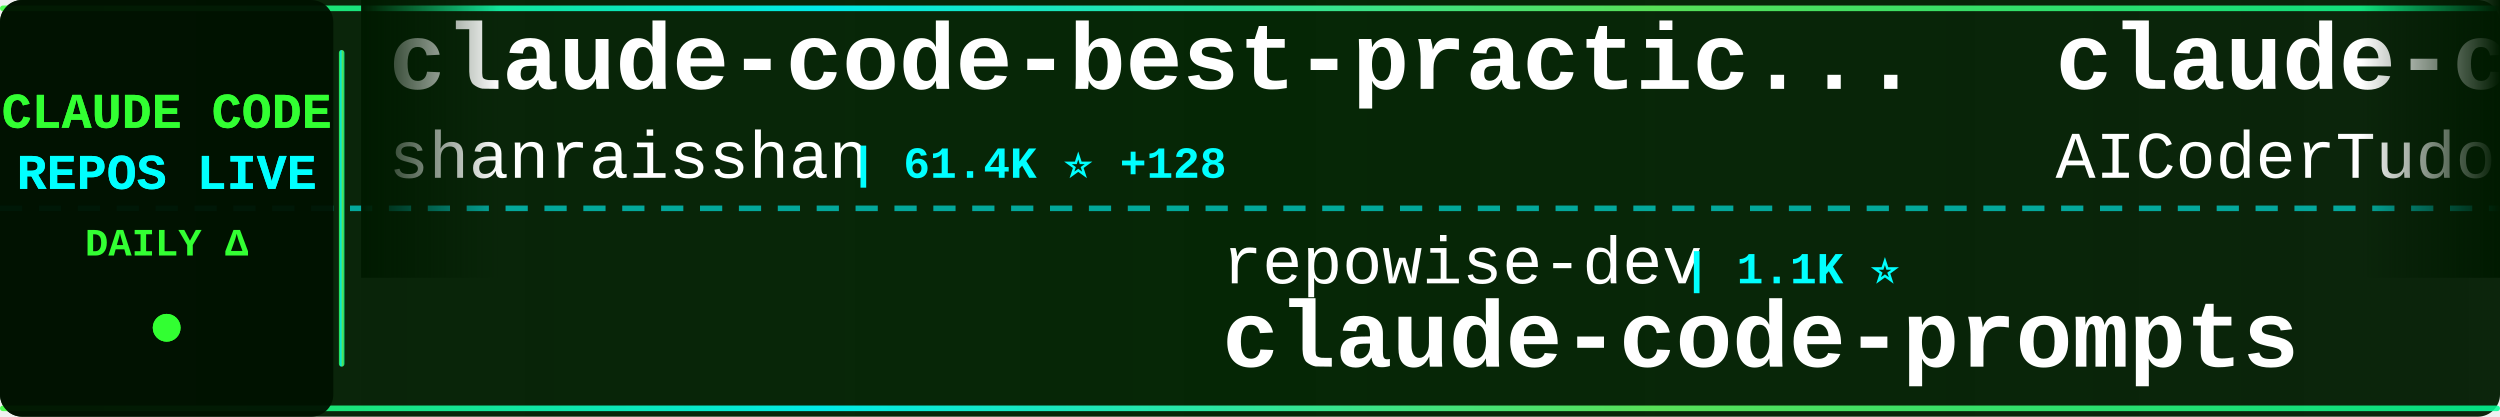
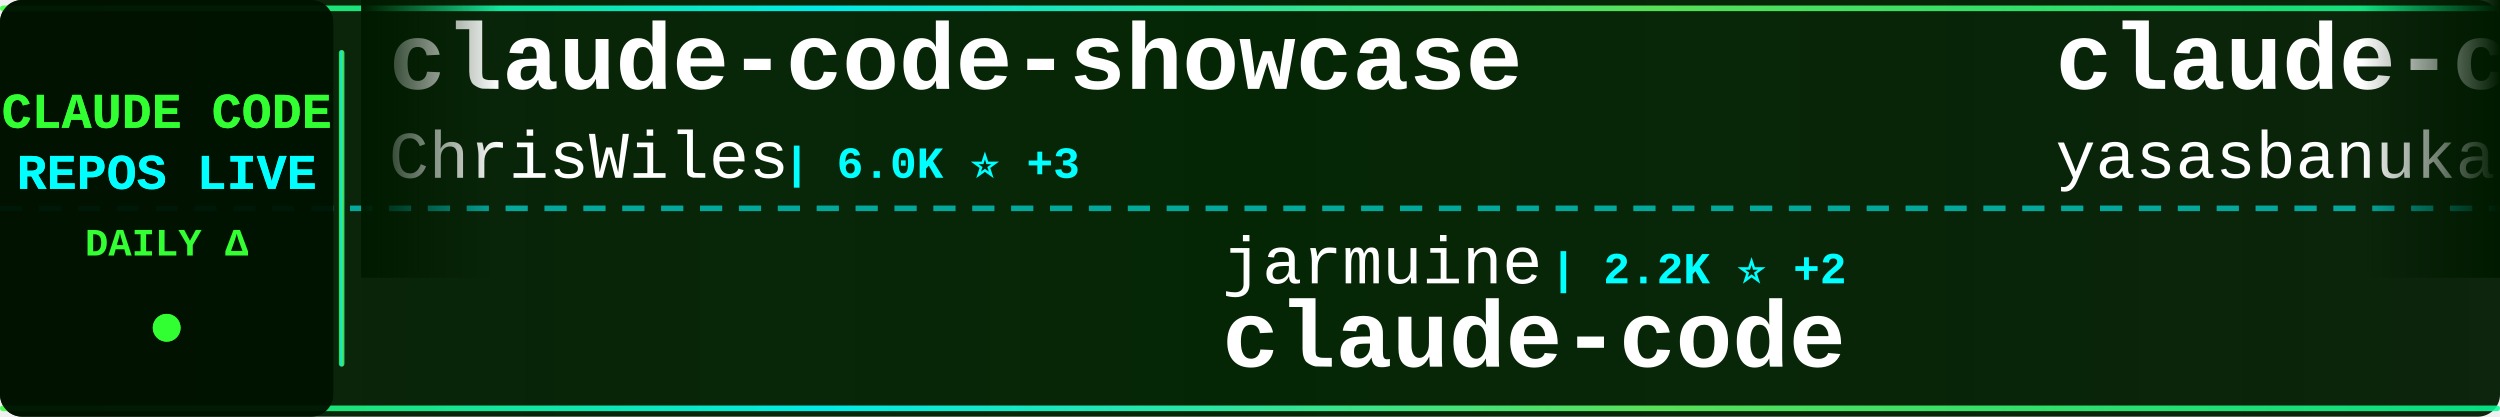
<svg xmlns="http://www.w3.org/2000/svg" width="900" height="150">
  <defs>
    <linearGradient id="tickerBg" x1="0%" y1="0%" x2="100%" y2="0%">
      <stop offset="0%" style="stop-color:#001a00;stop-opacity:0.95" />
      <stop offset="50%" style="stop-color:#002200;stop-opacity:0.98" />
      <stop offset="100%" style="stop-color:#001a00;stop-opacity:0.95" />
    </linearGradient>
    <linearGradient id="borderGrad" x1="0%" y1="0%" x2="100%" y2="0%">
      <stop offset="0%" style="stop-color:#33ff33;stop-opacity:0.85">
        <animate attributeName="stop-opacity" values="0.85;1;0.85" dur="2s" repeatCount="indefinite" />
      </stop>
      <stop offset="33%" style="stop-color:#00ffff;stop-opacity:0.9">
        <animate attributeName="stop-opacity" values="0.9;1;0.9" dur="2.2s" repeatCount="indefinite" />
      </stop>
      <stop offset="66%" style="stop-color:#66ff66;stop-opacity:0.85">
        <animate attributeName="stop-opacity" values="0.85;1;0.85" dur="1.8s" repeatCount="indefinite" />
      </stop>
      <stop offset="100%" style="stop-color:#00ff99;stop-opacity:0.85">
        <animate attributeName="stop-opacity" values="0.85;1;0.85" dur="2s" repeatCount="indefinite" />
      </stop>
    </linearGradient>
    <filter id="textGlow">
      <feGaussianBlur stdDeviation="0.1" result="coloredBlur" />
      <feMerge>
        <feMergeNode in="coloredBlur" />
        <feMergeNode in="SourceGraphic" />
      </feMerge>
    </filter>
    <filter id="metricGlow">
      <feGaussianBlur stdDeviation="0.2" result="coloredBlur" />
      <feMerge>
        <feMergeNode in="coloredBlur" />
        <feMergeNode in="SourceGraphic" />
      </feMerge>
    </filter>
    <linearGradient id="leftFade" x1="0%" y1="0%" x2="100%" y2="0%">
      <stop offset="0%" style="stop-color:#001a00;stop-opacity:1" />
      <stop offset="100%" style="stop-color:#001a00;stop-opacity:0" />
    </linearGradient>
    <linearGradient id="rightFade" x1="0%" y1="0%" x2="100%" y2="0%">
      <stop offset="0%" style="stop-color:#001a00;stop-opacity:0" />
      <stop offset="100%" style="stop-color:#001a00;stop-opacity:1" />
    </linearGradient>
  </defs>
  <rect width="900" height="150" fill="url(#tickerBg)" rx="8" />
  <rect x="0" y="2" width="900" height="2" fill="url(#borderGrad)" rx="1" />
  <rect x="0" y="146" width="900" height="2" fill="url(#borderGrad)" rx="1" />
  <line x1="0" y1="75" x2="900" y2="75" stroke="#00ffff" stroke-width="2" stroke-dasharray="8 6" opacity="0.6" />
  <rect x="0" y="0" width="120" height="150" fill="#001100" opacity="0.95" rx="8" />
  <text x="60" y="46" font-family="'Courier New', monospace" font-size="18" font-weight="bold" fill="#33ff33" text-anchor="middle" filter="url(#textGlow)">
    CLAUDE CODE
  </text>
  <text x="60" y="68" font-family="'Courier New', monospace" font-size="18" font-weight="bold" fill="#00ffff" text-anchor="middle" filter="url(#textGlow)">
    REPOS LIVE
  </text>
  <text x="60" y="92" font-family="'Courier New', monospace" font-size="14" font-weight="bold" fill="#33ff33" text-anchor="middle">
    DAILY Δ
  </text>
  <circle cx="60" cy="118" r="5" fill="#33ff33" filter="url(#metricGlow)">
    <animate attributeName="r" values="4;6;4" dur="1.5s" repeatCount="indefinite" />
    <animate attributeName="opacity" values="0.6;1;0.6" dur="1.5s" repeatCount="indefinite" />
  </circle>
  <rect x="122" y="18" width="2" height="114" fill="url(#borderGrad)" rx="1" />
  <clipPath id="tickerClip">
    <rect x="130" y="0" width="770" height="150" />
  </clipPath>
  <g clip-path="url(#tickerClip)">
    <g id="tickerItems">
      <animateTransform attributeName="transform" attributeType="XML" type="translate" from="0 0" to="-3000 0" dur="54s" repeatCount="indefinite" />
      <g transform="translate(0, 0)">
-         <text x="140" y="32" font-family="'Courier New', monospace" font-size="34" font-weight="bold" fill="#ffffff">claude-code-best-practic...</text>
-         <text x="140" y="64" font-family="'Courier New', monospace" font-size="24" font-weight="normal" fill="#ffffff" opacity="1.0">shanraisshan</text>
-         <text x="306" y="64" font-family="'Courier New', monospace" font-size="16" font-weight="bold" fill="#00ffff"> | 61.4K ⭐ +128</text>
+         <text x="140" y="32" font-family="'Courier New', monospace" font-size="34" font-weight="bold" fill="#ffffff">claude-code-showcase</text>
+         <text x="140" y="64" font-family="'Courier New', monospace" font-size="24" font-weight="normal" fill="#ffffff" opacity="1.0">ChrisWiles</text>
+         <text x="282" y="64" font-family="'Courier New', monospace" font-size="16" font-weight="bold" fill="#00ffff"> | 6.0K ⭐ +3</text>
      </g>
      <g transform="translate(300, 0)">
-         <text x="140" y="102" font-family="'Courier New', monospace" font-size="24" font-weight="normal" fill="#ffffff" opacity="1.0">repowise-dev</text>
-         <text x="306" y="102" font-family="'Courier New', monospace" font-size="16" font-weight="bold" fill="#00ffff"> | 1.1K ⭐</text>
-         <text x="140" y="132" font-family="'Courier New', monospace" font-size="34" font-weight="bold" fill="#ffffff">claude-code-prompts</text>
+         <text x="140" y="102" font-family="'Courier New', monospace" font-size="24" font-weight="normal" fill="#ffffff" opacity="1.0">jarmuine</text>
+         <text x="258" y="102" font-family="'Courier New', monospace" font-size="16" font-weight="bold" fill="#00ffff"> | 2.2K ⭐ +2</text>
+         <text x="140" y="132" font-family="'Courier New', monospace" font-size="34" font-weight="bold" fill="#ffffff">claude-code</text>
      </g>
      <g transform="translate(600, 0)">
+         <text x="140" y="32" font-family="'Courier New', monospace" font-size="34" font-weight="bold" fill="#ffffff">claude-code</text>
+         <text x="140" y="64" font-family="'Courier New', monospace" font-size="24" font-weight="normal" fill="#ffffff" opacity="1.0">yasasbanukaofficial</text>
+         <text x="390" y="64" font-family="'Courier New', monospace" font-size="16" font-weight="bold" fill="#00ffff"> | 3.6K ⭐ +6</text>
+       </g>
+       <g transform="translate(900, 0)">
+         <text x="140" y="102" font-family="'Courier New', monospace" font-size="24" font-weight="normal" fill="#ffffff" opacity="1.0">anthropics</text>
+         <text x="282" y="102" font-family="'Courier New', monospace" font-size="16" font-weight="bold" fill="#00ffff"> | 134.9K ⭐ +133</text>
+         <text x="140" y="132" font-family="'Courier New', monospace" font-size="34" font-weight="bold" fill="#ffffff">claude-code</text>
+       </g>
+       <g transform="translate(1200, 0)">
        <text x="140" y="32" font-family="'Courier New', monospace" font-size="34" font-weight="bold" fill="#ffffff">claude-code-tudou</text>
        <text x="140" y="64" font-family="'Courier New', monospace" font-size="24" font-weight="normal" fill="#ffffff" opacity="1.0">AICoderTudou</text>
-         <text x="306" y="64" font-family="'Courier New', monospace" font-size="16" font-weight="bold" fill="#00ffff"> | 499 ⭐ +1</text>
-       </g>
-       <g transform="translate(900, 0)">
-         <text x="140" y="102" font-family="'Courier New', monospace" font-size="24" font-weight="normal" fill="#ffffff" opacity="1.0">oboard</text>
-         <text x="234" y="102" font-family="'Courier New', monospace" font-size="16" font-weight="bold" fill="#00ffff"> | 3.2K ⭐ +1</text>
-         <text x="140" y="132" font-family="'Courier New', monospace" font-size="34" font-weight="bold" fill="#ffffff">claude-code-rev</text>
-       </g>
-       <g transform="translate(1200, 0)">
-         <text x="140" y="32" font-family="'Courier New', monospace" font-size="34" font-weight="bold" fill="#ffffff">claude-code-rust</text>
-         <text x="140" y="64" font-family="'Courier New', monospace" font-size="24" font-weight="normal" fill="#ffffff" opacity="1.0">lorryjovens-hub</text>
-         <text x="342" y="64" font-family="'Courier New', monospace" font-size="16" font-weight="bold" fill="#00ffff"> | 1.7K ⭐ +1</text>
+         <text x="306" y="64" font-family="'Courier New', monospace" font-size="16" font-weight="bold" fill="#00ffff"> | 498 ⭐ +1</text>
      </g>
      <g transform="translate(1500, 0)">
-         <text x="140" y="102" font-family="'Courier New', monospace" font-size="24" font-weight="normal" fill="#ffffff" opacity="1.0">centminmod</text>
-         <text x="282" y="102" font-family="'Courier New', monospace" font-size="16" font-weight="bold" fill="#00ffff"> | 2.4K ⭐ +4</text>
-         <text x="140" y="132" font-family="'Courier New', monospace" font-size="34" font-weight="bold" fill="#ffffff">my-claude-code-setup</text>
+         <text x="140" y="102" font-family="'Courier New', monospace" font-size="24" font-weight="normal" fill="#ffffff" opacity="1.0">ding113</text>
+         <text x="246" y="102" font-family="'Courier New', monospace" font-size="16" font-weight="bold" fill="#00ffff"> | 3.2K ⭐ +4</text>
+         <text x="140" y="132" font-family="'Courier New', monospace" font-size="34" font-weight="bold" fill="#ffffff">claude-code-hub</text>
      </g>
      <g transform="translate(1800, 0)">
-         <text x="140" y="32" font-family="'Courier New', monospace" font-size="34" font-weight="bold" fill="#ffffff">Auto-claude-code-researc...</text>
-         <text x="140" y="64" font-family="'Courier New', monospace" font-size="24" font-weight="normal" fill="#ffffff" opacity="1.0">wanshuiyin</text>
-         <text x="282" y="64" font-family="'Courier New', monospace" font-size="16" font-weight="bold" fill="#00ffff"> | 12.7K ⭐ +41</text>
+         <text x="140" y="32" font-family="'Courier New', monospace" font-size="34" font-weight="bold" fill="#ffffff">claude-code-video-toolki...</text>
+         <text x="140" y="64" font-family="'Courier New', monospace" font-size="24" font-weight="normal" fill="#ffffff" opacity="1.0">digitalsamba</text>
+         <text x="306" y="64" font-family="'Courier New', monospace" font-size="16" font-weight="bold" fill="#00ffff"> | 1.6K ⭐ +7</text>
      </g>
      <g transform="translate(2100, 0)">
-         <text x="140" y="102" font-family="'Courier New', monospace" font-size="24" font-weight="normal" fill="#ffffff" opacity="1.0">edmund-io</text>
-         <text x="270" y="102" font-family="'Courier New', monospace" font-size="16" font-weight="bold" fill="#00ffff"> | 1.5K ⭐</text>
-         <text x="140" y="132" font-family="'Courier New', monospace" font-size="34" font-weight="bold" fill="#ffffff">edmunds-claude-code</text>
+         <text x="140" y="102" font-family="'Courier New', monospace" font-size="24" font-weight="normal" fill="#ffffff" opacity="1.0">lorryjovens-hub</text>
+         <text x="342" y="102" font-family="'Courier New', monospace" font-size="16" font-weight="bold" fill="#00ffff"> | 1.7K ⭐ +2</text>
+         <text x="140" y="132" font-family="'Courier New', monospace" font-size="34" font-weight="bold" fill="#ffffff">claude-code-rust</text>
      </g>
      <g transform="translate(2400, 0)">
-         <text x="140" y="32" font-family="'Courier New', monospace" font-size="34" font-weight="bold" fill="#ffffff">Open-ClaudeCode</text>
-         <text x="140" y="64" font-family="'Courier New', monospace" font-size="24" font-weight="normal" fill="#ffffff" opacity="1.0">LING71671</text>
-         <text x="270" y="64" font-family="'Courier New', monospace" font-size="16" font-weight="bold" fill="#00ffff"> | 902 ⭐</text>
+         <text x="140" y="32" font-family="'Courier New', monospace" font-size="34" font-weight="bold" fill="#ffffff">claude_code_src</text>
+         <text x="140" y="64" font-family="'Courier New', monospace" font-size="24" font-weight="normal" fill="#ffffff" opacity="1.0">ponponon</text>
+         <text x="258" y="64" font-family="'Courier New', monospace" font-size="16" font-weight="bold" fill="#00ffff"> | 2.3K ⭐ +1</text>
      </g>
      <g transform="translate(2700, 0)">
-         <text x="140" y="102" font-family="'Courier New', monospace" font-size="24" font-weight="normal" fill="#ffffff" opacity="1.0">jeremylongshore</text>
-         <text x="342" y="102" font-family="'Courier New', monospace" font-size="16" font-weight="bold" fill="#00ffff"> | 2.4K ⭐ +6</text>
-         <text x="140" y="132" font-family="'Courier New', monospace" font-size="34" font-weight="bold" fill="#ffffff">claude-code-plugins-plus...</text>
+         <text x="140" y="102" font-family="'Courier New', monospace" font-size="24" font-weight="normal" fill="#ffffff" opacity="1.0">alejandrobalderas</text>
+         <text x="366" y="102" font-family="'Courier New', monospace" font-size="16" font-weight="bold" fill="#00ffff"> | 2.3K ⭐ +9</text>
+         <text x="140" y="132" font-family="'Courier New', monospace" font-size="34" font-weight="bold" fill="#ffffff">claude-code-from-source</text>
      </g>
      <g transform="translate(3000, 0)">
-         <text x="140" y="32" font-family="'Courier New', monospace" font-size="34" font-weight="bold" fill="#ffffff">claude-code-best-practic...</text>
-         <text x="140" y="64" font-family="'Courier New', monospace" font-size="24" font-weight="normal" fill="#ffffff" opacity="1.0">shanraisshan</text>
-         <text x="306" y="64" font-family="'Courier New', monospace" font-size="16" font-weight="bold" fill="#00ffff"> | 61.4K ⭐ +128</text>
+         <text x="140" y="32" font-family="'Courier New', monospace" font-size="34" font-weight="bold" fill="#ffffff">claude-code-showcase</text>
+         <text x="140" y="64" font-family="'Courier New', monospace" font-size="24" font-weight="normal" fill="#ffffff" opacity="1.0">ChrisWiles</text>
+         <text x="282" y="64" font-family="'Courier New', monospace" font-size="16" font-weight="bold" fill="#00ffff"> | 6.0K ⭐ +3</text>
      </g>
      <g transform="translate(3300, 0)">
-         <text x="140" y="102" font-family="'Courier New', monospace" font-size="24" font-weight="normal" fill="#ffffff" opacity="1.0">repowise-dev</text>
-         <text x="306" y="102" font-family="'Courier New', monospace" font-size="16" font-weight="bold" fill="#00ffff"> | 1.1K ⭐</text>
-         <text x="140" y="132" font-family="'Courier New', monospace" font-size="34" font-weight="bold" fill="#ffffff">claude-code-prompts</text>
+         <text x="140" y="102" font-family="'Courier New', monospace" font-size="24" font-weight="normal" fill="#ffffff" opacity="1.0">jarmuine</text>
+         <text x="258" y="102" font-family="'Courier New', monospace" font-size="16" font-weight="bold" fill="#00ffff"> | 2.2K ⭐ +2</text>
+         <text x="140" y="132" font-family="'Courier New', monospace" font-size="34" font-weight="bold" fill="#ffffff">claude-code</text>
      </g>
      <g transform="translate(3600, 0)">
-         <text x="140" y="32" font-family="'Courier New', monospace" font-size="34" font-weight="bold" fill="#ffffff">claude-code-tudou</text>
-         <text x="140" y="64" font-family="'Courier New', monospace" font-size="24" font-weight="normal" fill="#ffffff" opacity="1.0">AICoderTudou</text>
-         <text x="306" y="64" font-family="'Courier New', monospace" font-size="16" font-weight="bold" fill="#00ffff"> | 499 ⭐ +1</text>
+         <text x="140" y="32" font-family="'Courier New', monospace" font-size="34" font-weight="bold" fill="#ffffff">claude-code</text>
+         <text x="140" y="64" font-family="'Courier New', monospace" font-size="24" font-weight="normal" fill="#ffffff" opacity="1.0">yasasbanukaofficial</text>
+         <text x="390" y="64" font-family="'Courier New', monospace" font-size="16" font-weight="bold" fill="#00ffff"> | 3.6K ⭐ +6</text>
      </g>
      <g transform="translate(3900, 0)">
-         <text x="140" y="102" font-family="'Courier New', monospace" font-size="24" font-weight="normal" fill="#ffffff" opacity="1.0">oboard</text>
-         <text x="234" y="102" font-family="'Courier New', monospace" font-size="16" font-weight="bold" fill="#00ffff"> | 3.2K ⭐ +1</text>
-         <text x="140" y="132" font-family="'Courier New', monospace" font-size="34" font-weight="bold" fill="#ffffff">claude-code-rev</text>
+         <text x="140" y="102" font-family="'Courier New', monospace" font-size="24" font-weight="normal" fill="#ffffff" opacity="1.0">anthropics</text>
+         <text x="282" y="102" font-family="'Courier New', monospace" font-size="16" font-weight="bold" fill="#00ffff"> | 134.9K ⭐ +133</text>
+         <text x="140" y="132" font-family="'Courier New', monospace" font-size="34" font-weight="bold" fill="#ffffff">claude-code</text>
      </g>
    </g>
  </g>
  <rect x="130" y="0" width="50" height="100" fill="url(#leftFade)" />
  <rect x="850" y="0" width="50" height="100" fill="url(#rightFade)" />
</svg>
